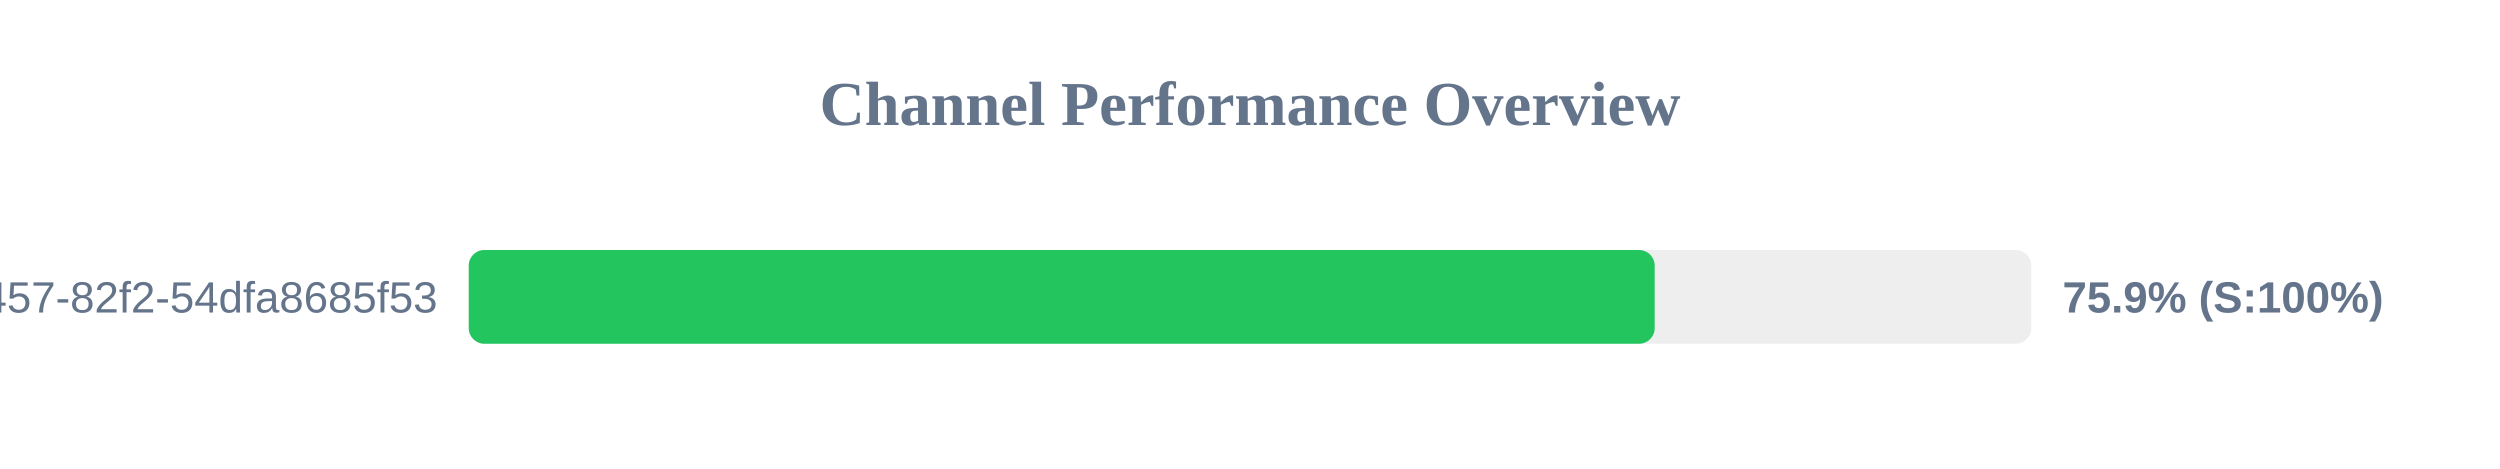
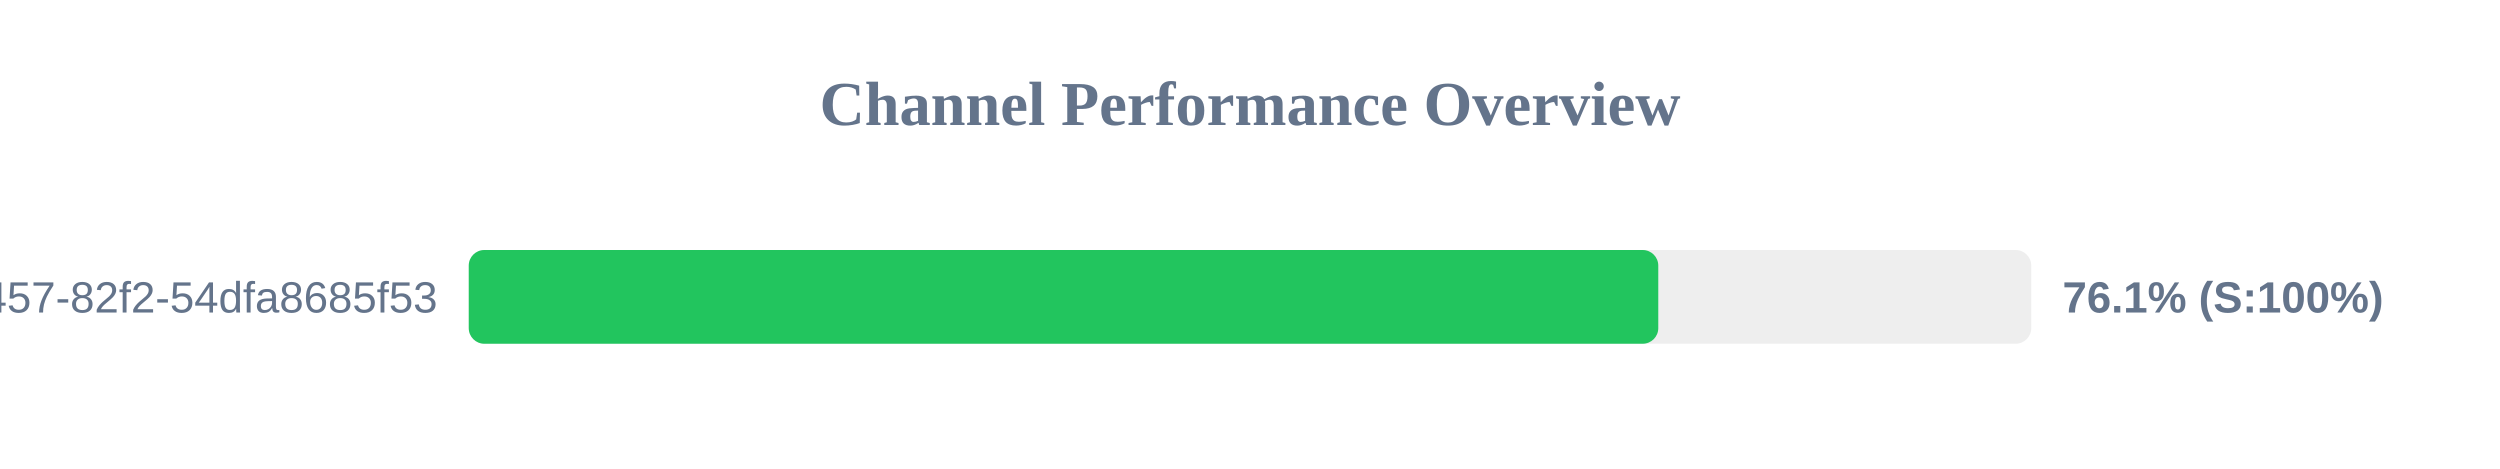
<svg xmlns="http://www.w3.org/2000/svg" width="800" height="150" version="1.1">
  <style>
        .row { font: 14px Arial; fill: #64748b; }
        .score { font: bold 14px Arial; fill: #64748b; }
    </style>
  <text x="400" y="40" text-anchor="middle" font-size="20px" font-weight="bold" fill="#64748b">Channel Performance Overview</text>
  <rect x="150" y="80" width="500" height="30" fill="#eee" rx="5" />
-   <rect x="150" y="80" width="379.5" height="30" fill="#22c55e" rx="5" />
+   <rect x="150" y="80" width="380.65" height="30" fill="#22c55e" rx="5" />
  <text x="140" y="100" text-anchor="end" class="row">?uuid=413c8b50-96bf-4457-82f2-54dfa8685f53</text>
-   <text x="660" y="100" text-anchor="start" class="score">75.9% (S:100%)</text>
+   <text x="660" y="100" text-anchor="start" class="score">76.1% (S:100%)</text>
</svg>
